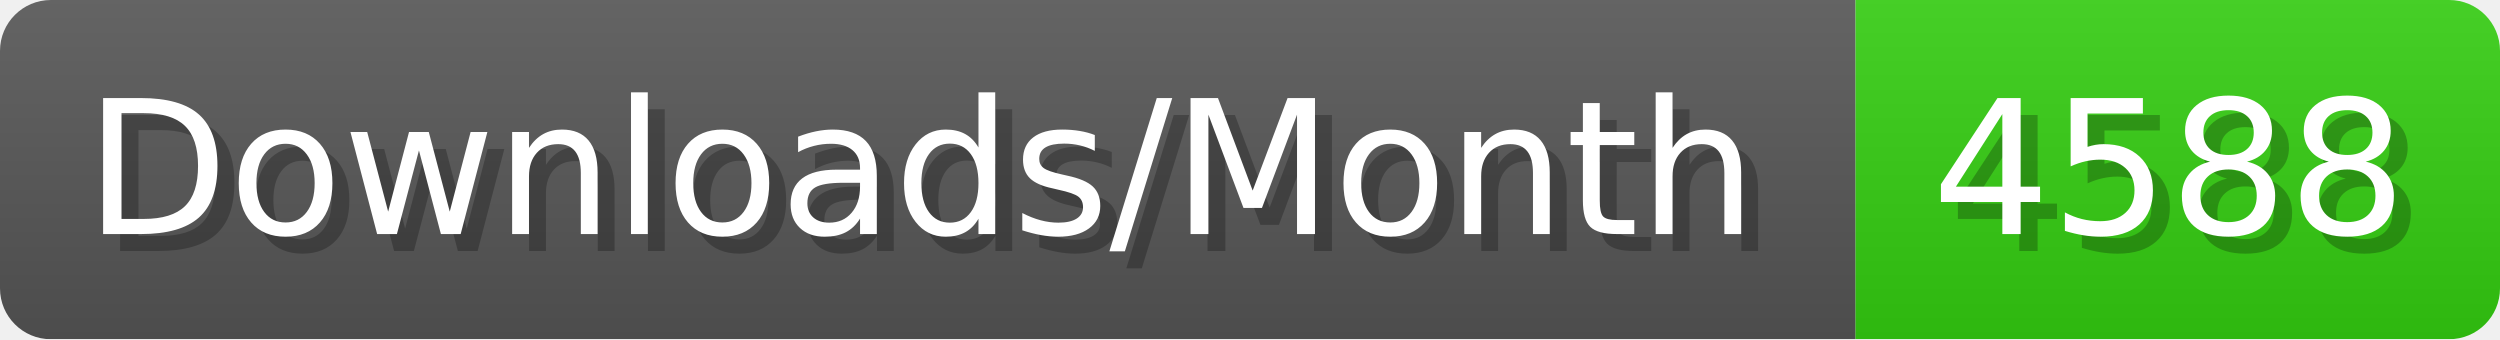
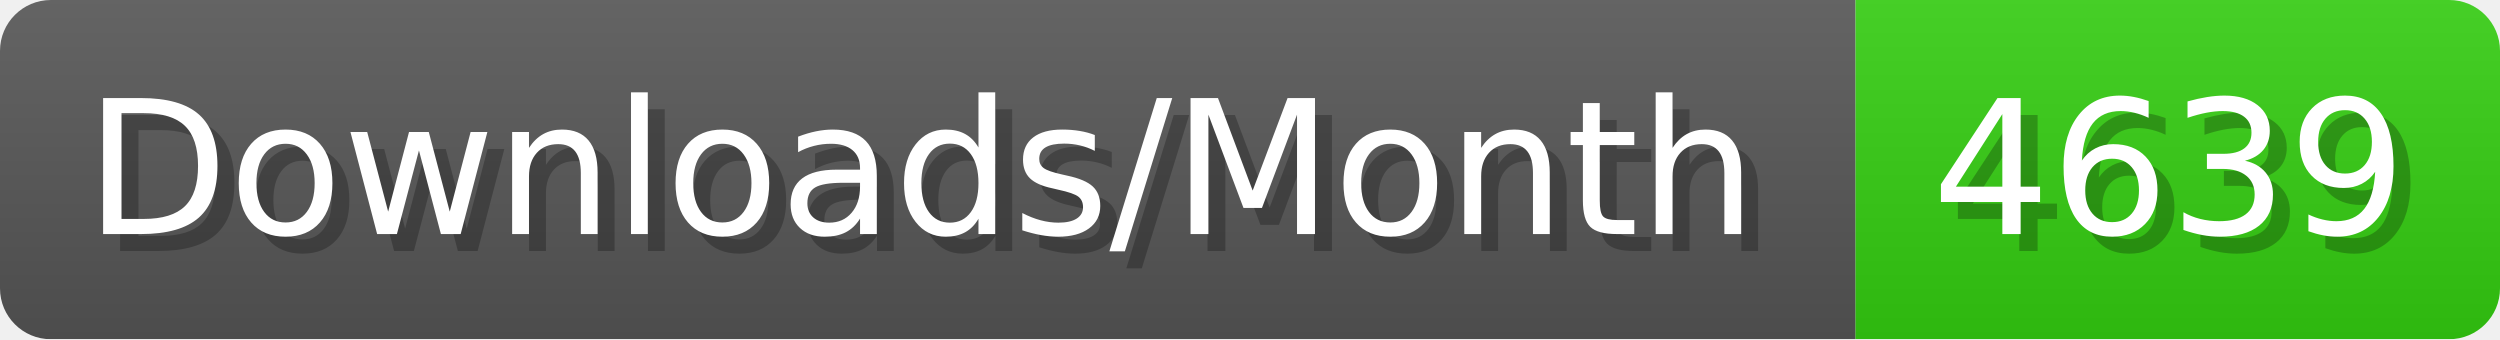
- <svg xmlns="http://www.w3.org/2000/svg" width="147.4" height="20" viewBox="0 0 1474 200" role="img" aria-label="Downloads/Month: 4588">
+ <svg xmlns="http://www.w3.org/2000/svg" width="147.4" height="20" viewBox="0 0 1474 200" role="img" aria-label="Downloads/Month: 4639">
  <linearGradient id="YlXUI" x2="0" y2="100%">
    <stop offset="0" stop-opacity=".1" stop-color="#EEE" />
    <stop offset="1" stop-opacity=".1" />
  </linearGradient>
  <mask id="JHhop">
    <rect width="1474" height="200" rx="30" fill="#FFF" />
  </mask>
  <g mask="url(#JHhop)">
    <rect width="1094" height="200" fill="#555" />
    <rect width="380" height="200" fill="#3C1" x="1094" />
    <rect width="1474" height="200" fill="url(#YlXUI)" />
  </g>
  <g aria-hidden="true" fill="#fff" text-anchor="start" font-family="Verdana,DejaVu Sans,sans-serif" font-size="110">
    <text x="60" y="148" textLength="994" fill="#000" opacity="0.25">Downloads/Month</text>
    <text x="50" y="138" textLength="994">Downloads/Month</text>
-     <text x="1149" y="148" textLength="280" fill="#000" opacity="0.25">4588</text>
-     <text x="1139" y="138" textLength="280">4588</text>
+     <text x="1149" y="148" textLength="280" fill="#000" opacity="0.25">4639</text>
+     <text x="1139" y="138" textLength="280">4639</text>
  </g>
</svg>
